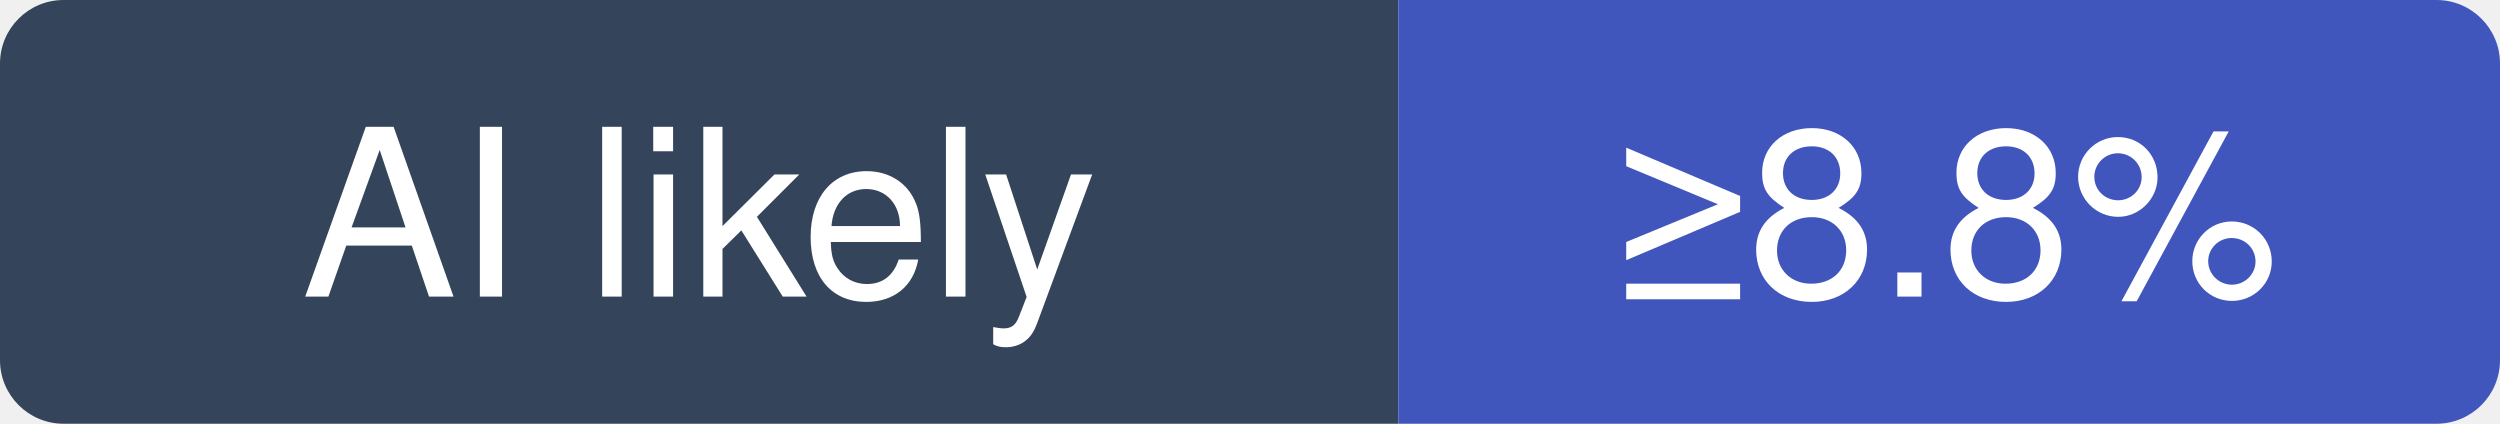
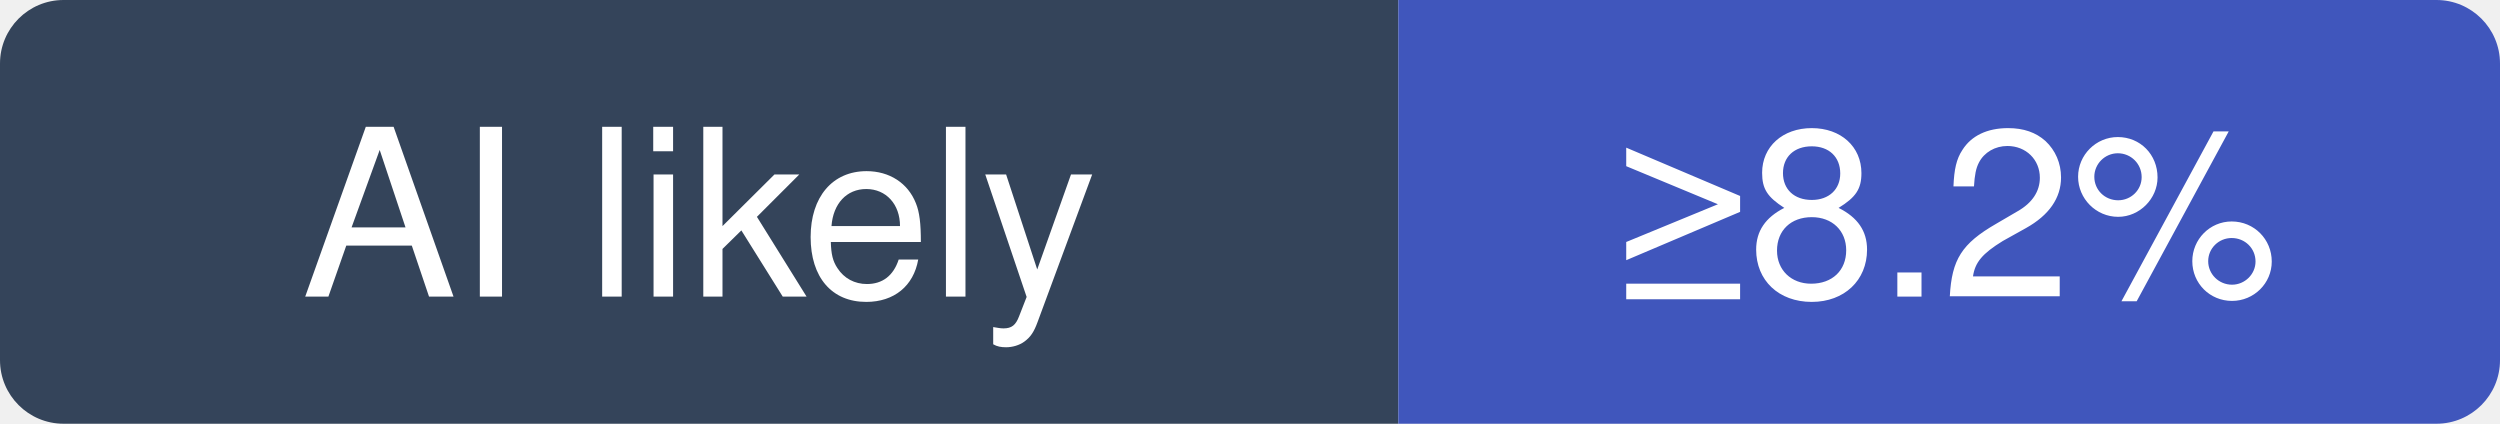
- <svg xmlns="http://www.w3.org/2000/svg" width="118" height="20" viewBox="0 0 118 20" role="img" aria-label="tailwindlabs/tailwindcss: at least 8.8% of recent commits disclose an AI agent; no estimate beyond that">
+ <svg xmlns="http://www.w3.org/2000/svg" width="118" height="20" viewBox="0 0 118 20" role="img" aria-label="tailwindlabs/tailwindcss: at least 8.2% of recent commits disclose an AI agent; no estimate beyond that">
  <clipPath id="hm-l">
    <rect width="118" height="20" rx="3" />
  </clipPath>
  <g clip-path="url(#hm-l)">
    <rect width="66" height="20" fill="#34445A" />
    <rect x="66" width="52" height="20" fill="#4056BC" />
  </g>
  <g fill="#fff" text-anchor="middle" font-family="Verdana, -apple-system, BlinkMacSystemFont, Segoe UI, Helvetica, Arial, Fira Sans, sans-serif" font-size="11">
    <text x="33" y="14">AI likely</text>
-     <text x="92" y="14">≥8.8%</text>
+     <text x="92" y="14">≥8.2%</text>
  </g>
</svg>
